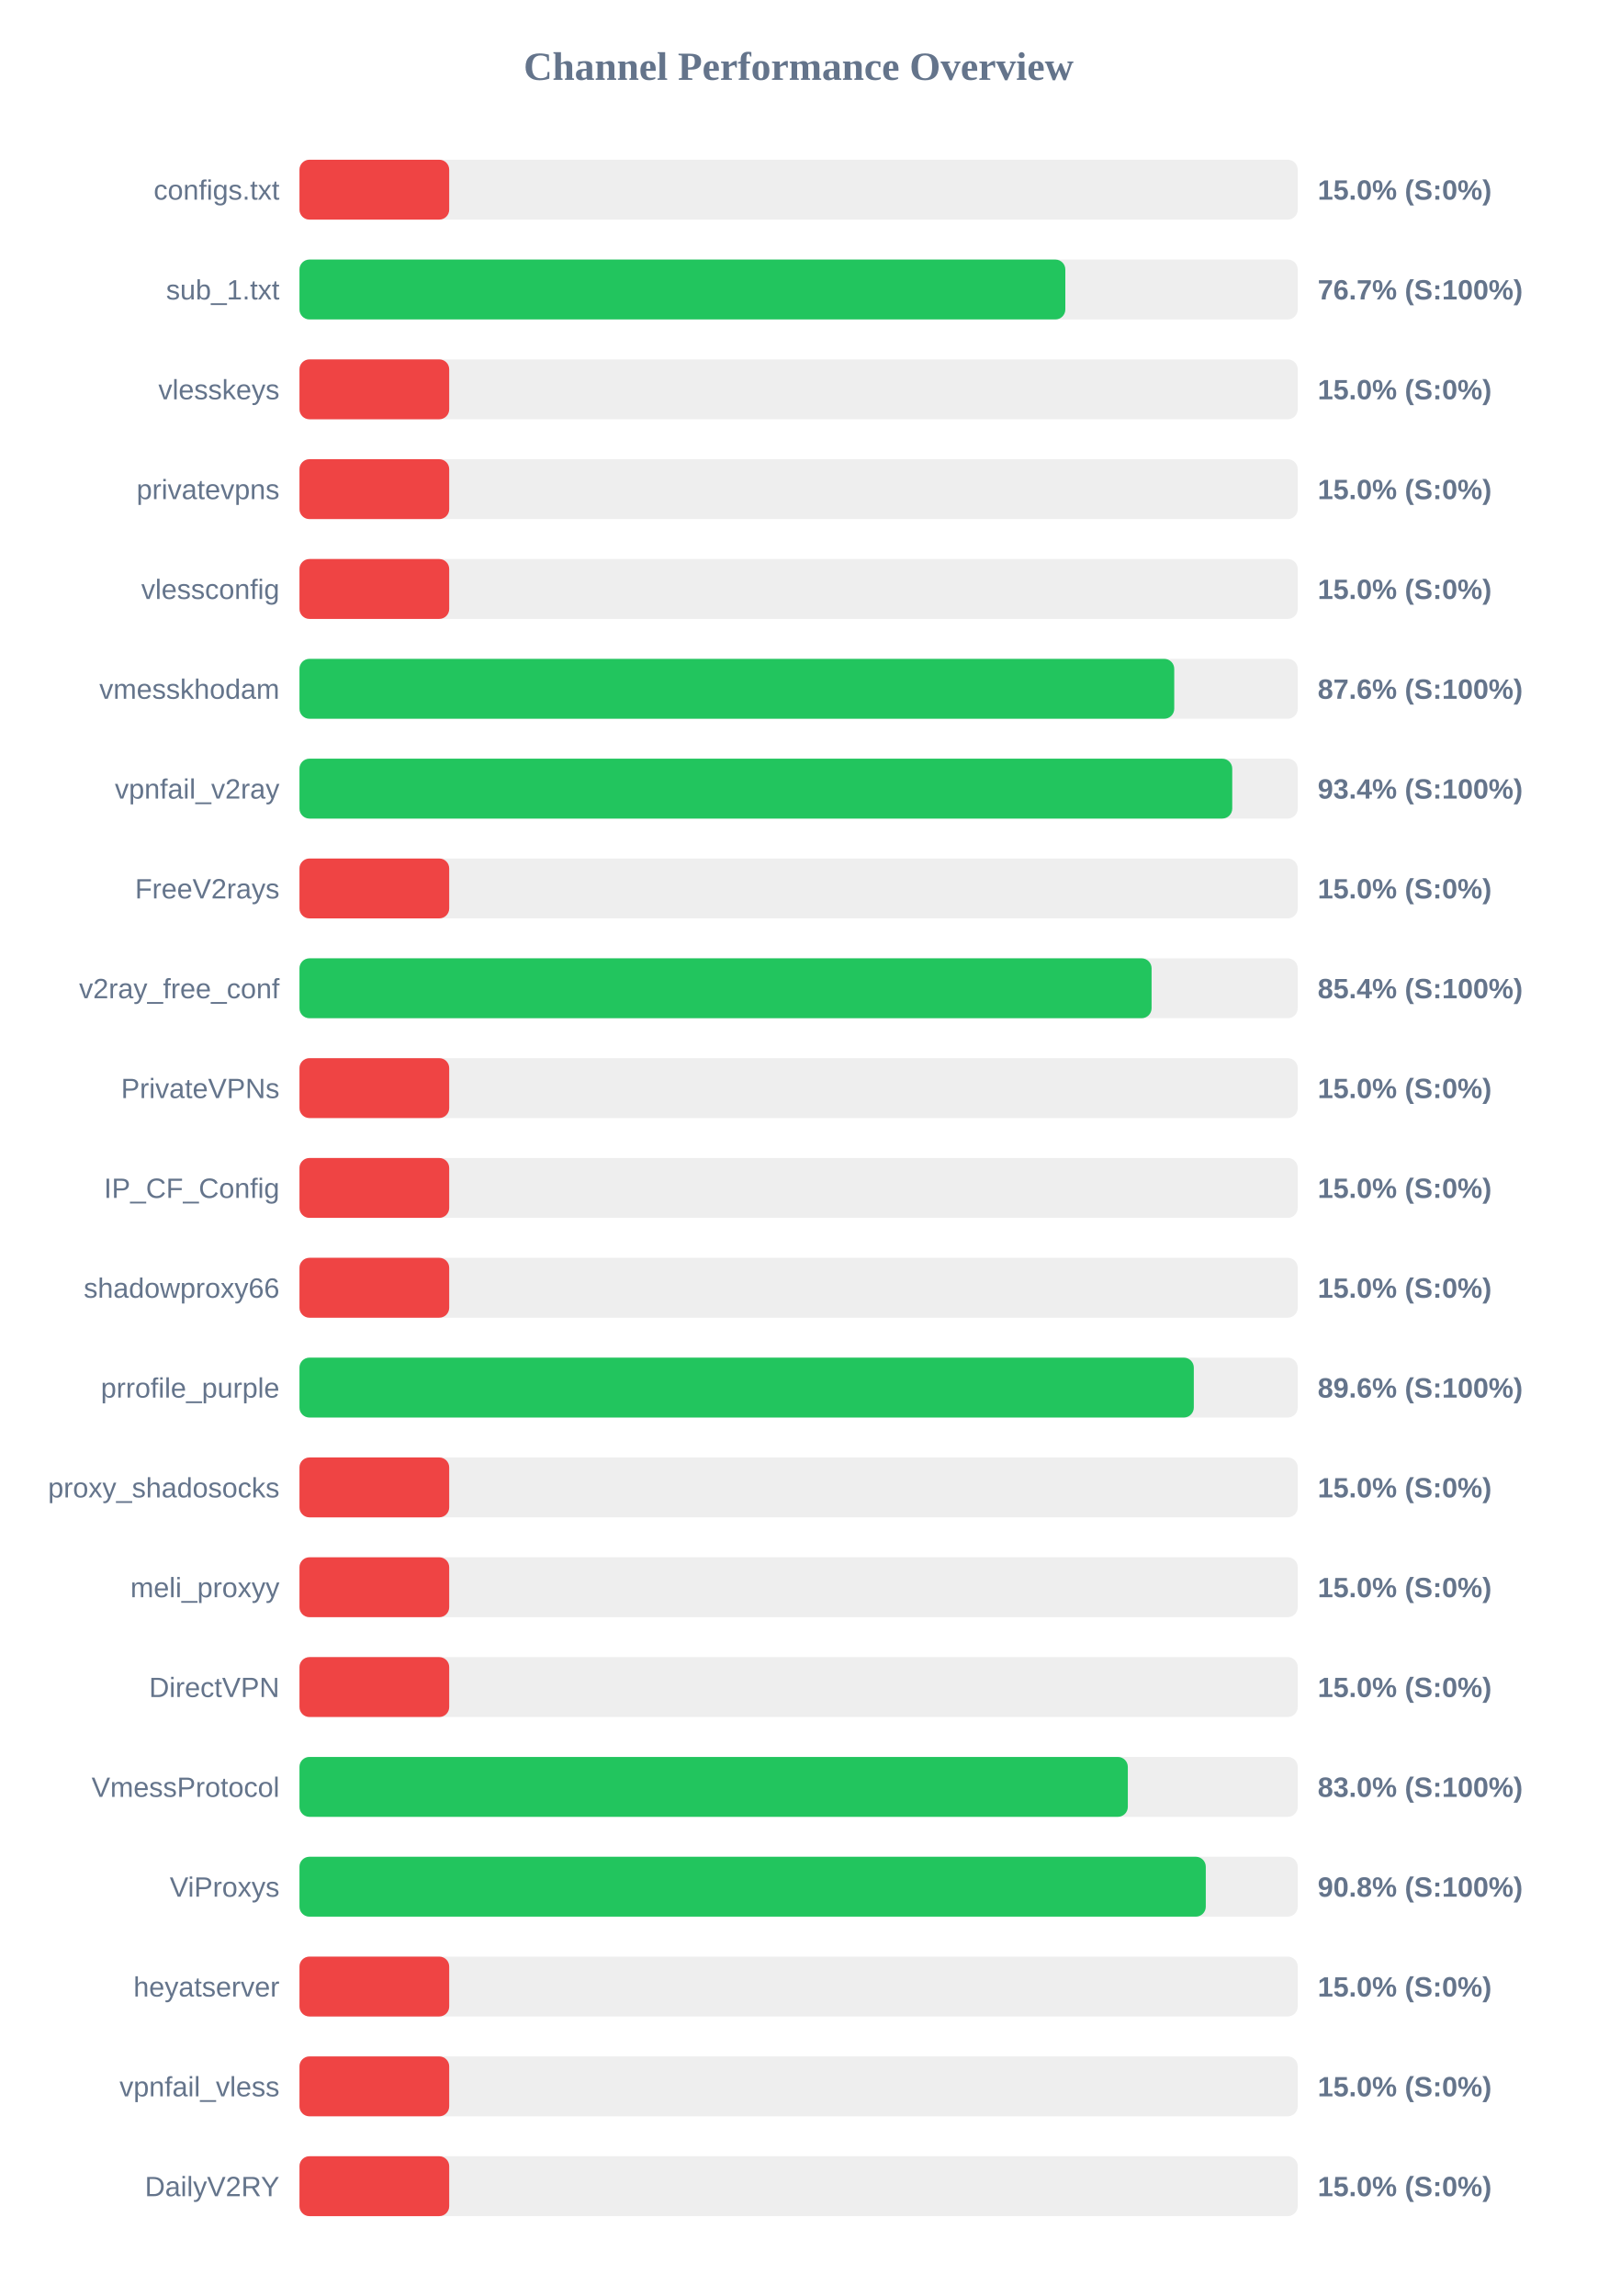
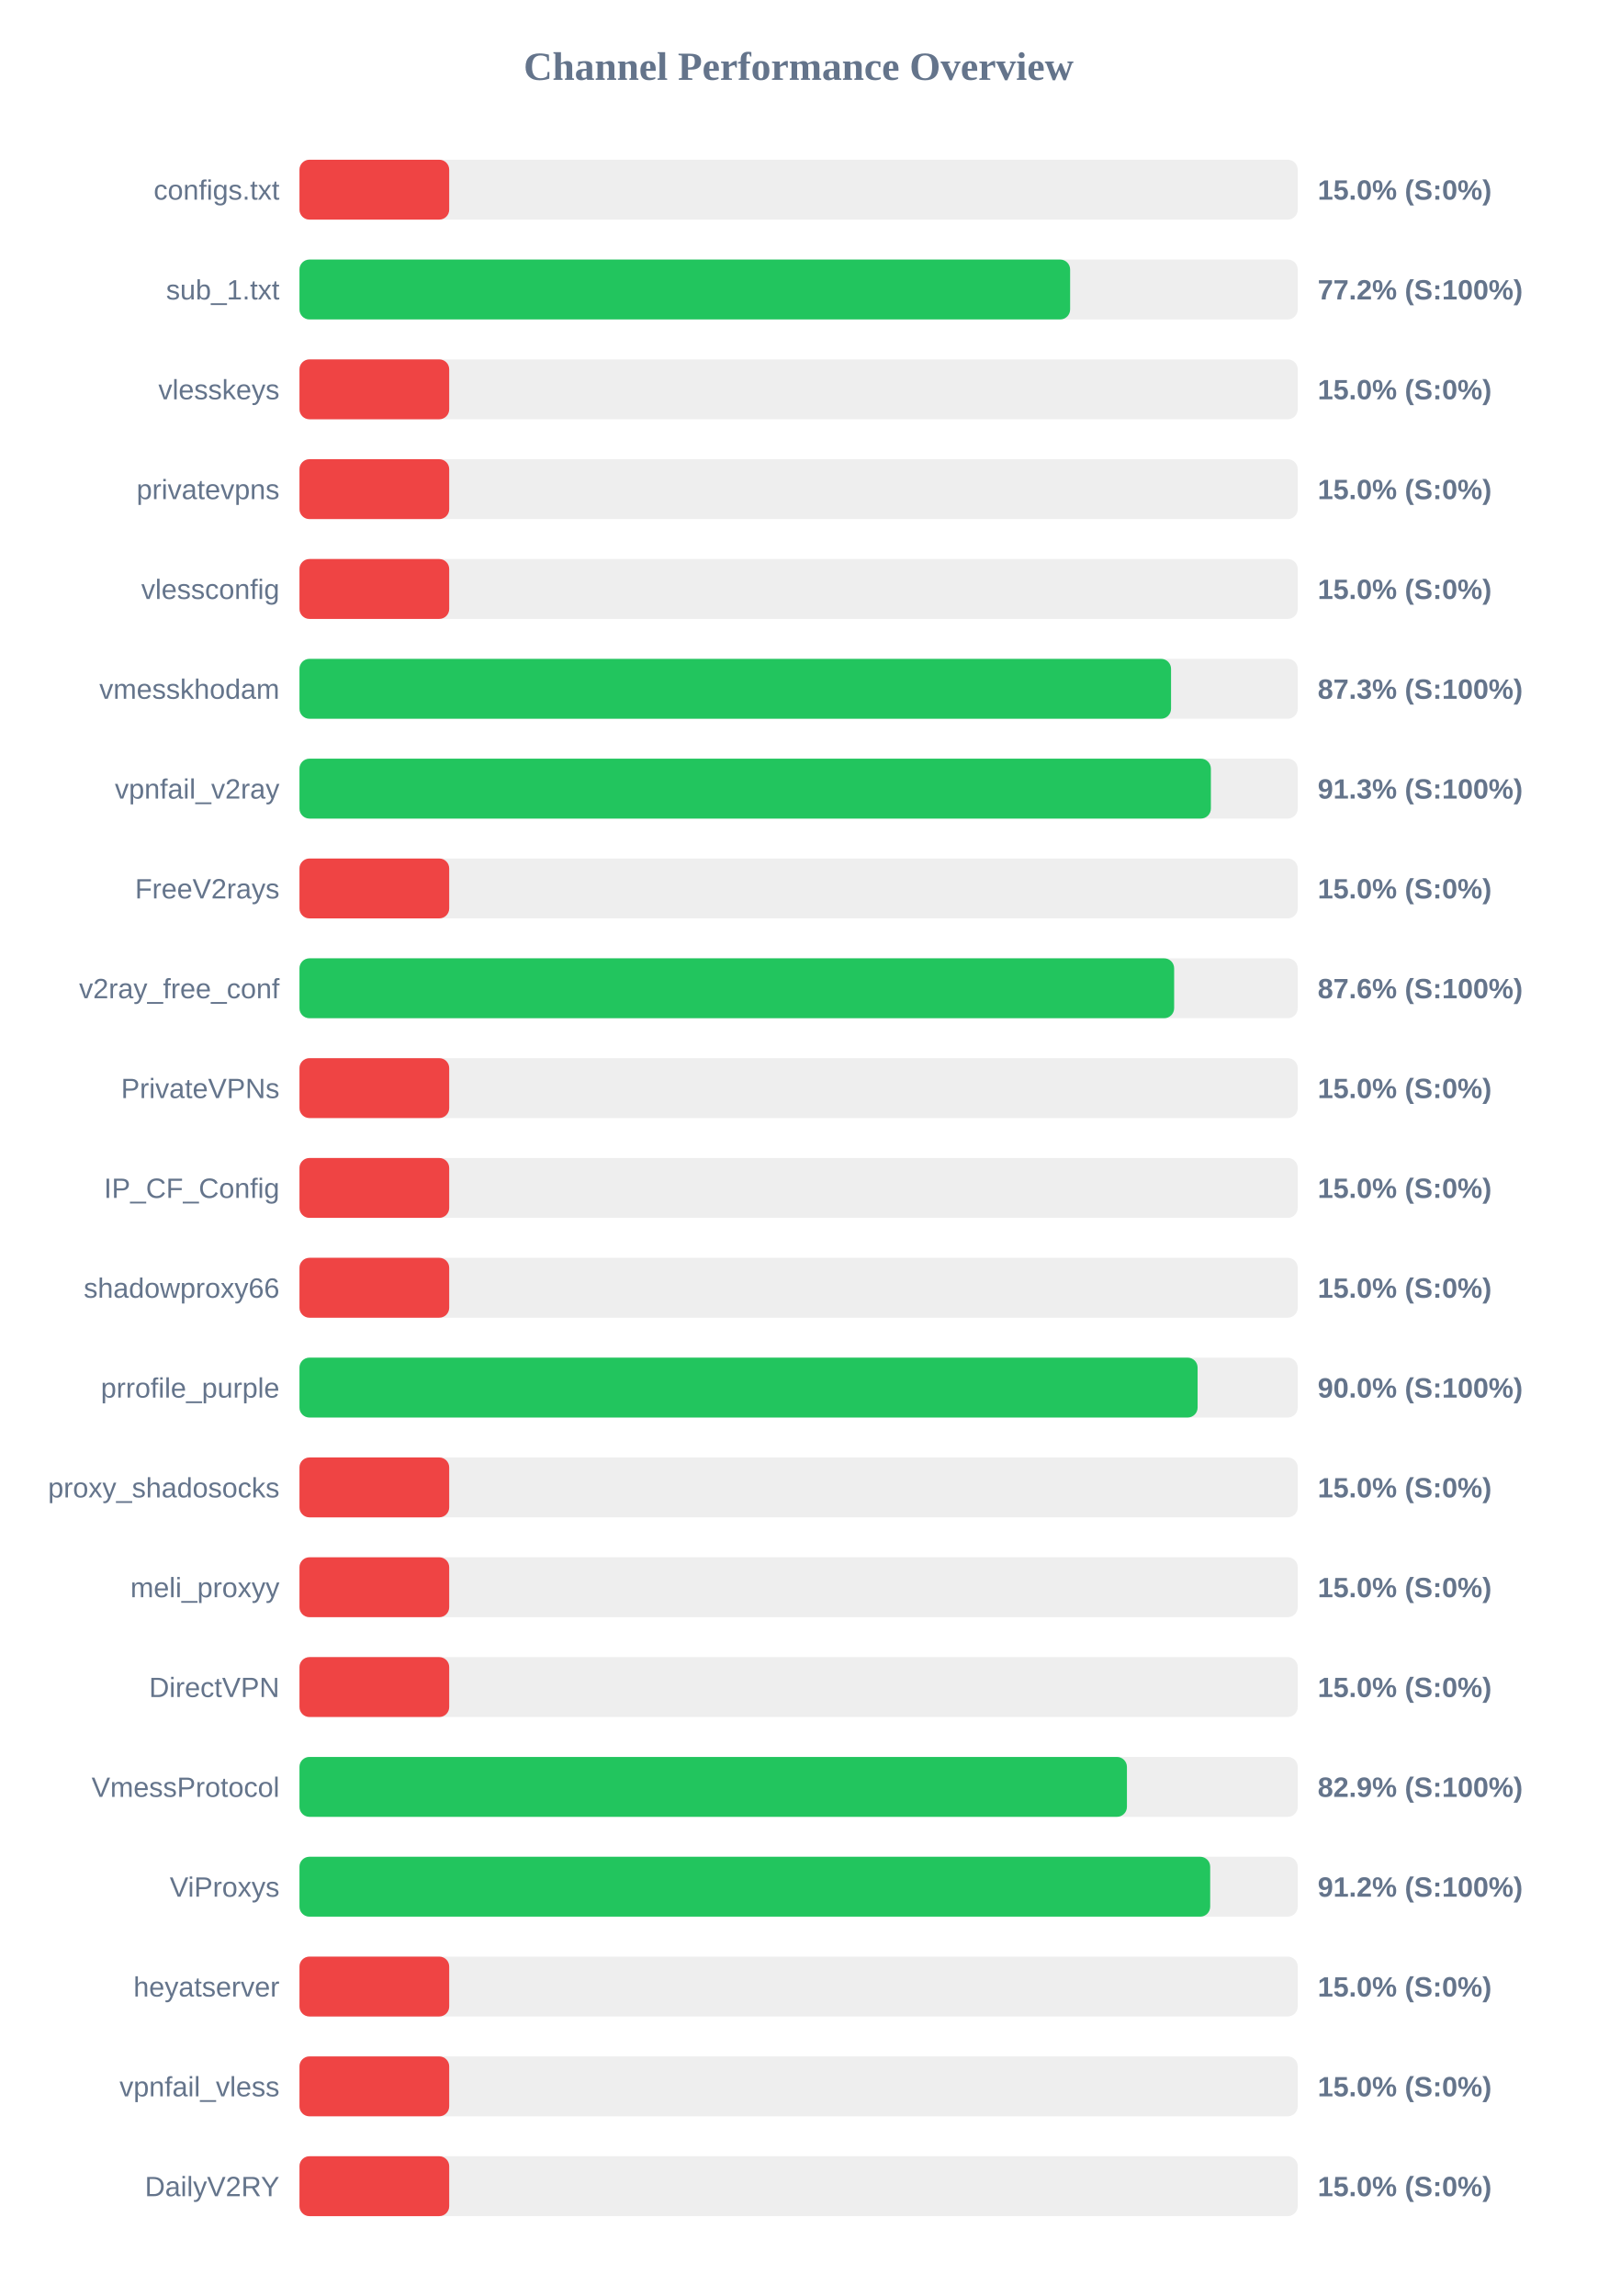
<svg xmlns="http://www.w3.org/2000/svg" width="800" height="1150" version="1.1">
  <style>
        .row { font: 14px Arial; fill: #64748b; }
        .score { font: bold 14px Arial; fill: #64748b; }
    </style>
  <text x="400" y="40" text-anchor="middle" font-size="20px" font-weight="bold" fill="#64748b">Channel Performance Overview</text>
  <rect x="150" y="80" width="500" height="30" fill="#eee" rx="5" />
  <rect x="150" y="80" width="75.0" height="30" fill="#ef4444" rx="5" />
  <text x="140" y="100" text-anchor="end" class="row">configs.txt</text>
  <text x="660" y="100" text-anchor="start" class="score">15.0% (S:0%)</text>
  <rect x="150" y="130" width="500" height="30" fill="#eee" rx="5" />
-   <rect x="150" y="130" width="383.6" height="30" fill="#22c55e" rx="5" />
+   <rect x="150" y="130" width="386.0" height="30" fill="#22c55e" rx="5" />
  <text x="140" y="150" text-anchor="end" class="row">sub_1.txt</text>
-   <text x="660" y="150" text-anchor="start" class="score">76.7% (S:100%)</text>
+   <text x="660" y="150" text-anchor="start" class="score">77.2% (S:100%)</text>
  <rect x="150" y="180" width="500" height="30" fill="#eee" rx="5" />
  <rect x="150" y="180" width="75.0" height="30" fill="#ef4444" rx="5" />
  <text x="140" y="200" text-anchor="end" class="row">vlesskeys</text>
  <text x="660" y="200" text-anchor="start" class="score">15.0% (S:0%)</text>
  <rect x="150" y="230" width="500" height="30" fill="#eee" rx="5" />
  <rect x="150" y="230" width="75.0" height="30" fill="#ef4444" rx="5" />
  <text x="140" y="250" text-anchor="end" class="row">privatevpns</text>
  <text x="660" y="250" text-anchor="start" class="score">15.0% (S:0%)</text>
  <rect x="150" y="280" width="500" height="30" fill="#eee" rx="5" />
  <rect x="150" y="280" width="75.0" height="30" fill="#ef4444" rx="5" />
  <text x="140" y="300" text-anchor="end" class="row">vlessconfig</text>
  <text x="660" y="300" text-anchor="start" class="score">15.0% (S:0%)</text>
  <rect x="150" y="330" width="500" height="30" fill="#eee" rx="5" />
-   <rect x="150" y="330" width="438.15" height="30" fill="#22c55e" rx="5" />
+   <rect x="150" y="330" width="436.55" height="30" fill="#22c55e" rx="5" />
  <text x="140" y="350" text-anchor="end" class="row">vmesskhodam</text>
-   <text x="660" y="350" text-anchor="start" class="score">87.6% (S:100%)</text>
+   <text x="660" y="350" text-anchor="start" class="score">87.3% (S:100%)</text>
  <rect x="150" y="380" width="500" height="30" fill="#eee" rx="5" />
-   <rect x="150" y="380" width="467.2" height="30" fill="#22c55e" rx="5" />
+   <rect x="150" y="380" width="456.5" height="30" fill="#22c55e" rx="5" />
  <text x="140" y="400" text-anchor="end" class="row">vpnfail_v2ray</text>
-   <text x="660" y="400" text-anchor="start" class="score">93.4% (S:100%)</text>
+   <text x="660" y="400" text-anchor="start" class="score">91.3% (S:100%)</text>
  <rect x="150" y="430" width="500" height="30" fill="#eee" rx="5" />
  <rect x="150" y="430" width="75.0" height="30" fill="#ef4444" rx="5" />
  <text x="140" y="450" text-anchor="end" class="row">FreeV2rays</text>
  <text x="660" y="450" text-anchor="start" class="score">15.0% (S:0%)</text>
  <rect x="150" y="480" width="500" height="30" fill="#eee" rx="5" />
-   <rect x="150" y="480" width="426.8" height="30" fill="#22c55e" rx="5" />
+   <rect x="150" y="480" width="438.1" height="30" fill="#22c55e" rx="5" />
  <text x="140" y="500" text-anchor="end" class="row">v2ray_free_conf</text>
-   <text x="660" y="500" text-anchor="start" class="score">85.4% (S:100%)</text>
+   <text x="660" y="500" text-anchor="start" class="score">87.6% (S:100%)</text>
  <rect x="150" y="530" width="500" height="30" fill="#eee" rx="5" />
  <rect x="150" y="530" width="75.0" height="30" fill="#ef4444" rx="5" />
  <text x="140" y="550" text-anchor="end" class="row">PrivateVPNs</text>
  <text x="660" y="550" text-anchor="start" class="score">15.0% (S:0%)</text>
  <rect x="150" y="580" width="500" height="30" fill="#eee" rx="5" />
  <rect x="150" y="580" width="75.0" height="30" fill="#ef4444" rx="5" />
  <text x="140" y="600" text-anchor="end" class="row">IP_CF_Config</text>
  <text x="660" y="600" text-anchor="start" class="score">15.0% (S:0%)</text>
  <rect x="150" y="630" width="500" height="30" fill="#eee" rx="5" />
  <rect x="150" y="630" width="75.0" height="30" fill="#ef4444" rx="5" />
  <text x="140" y="650" text-anchor="end" class="row">shadowproxy66</text>
  <text x="660" y="650" text-anchor="start" class="score">15.0% (S:0%)</text>
  <rect x="150" y="680" width="500" height="30" fill="#eee" rx="5" />
-   <rect x="150" y="680" width="447.95" height="30" fill="#22c55e" rx="5" />
+   <rect x="150" y="680" width="449.85" height="30" fill="#22c55e" rx="5" />
  <text x="140" y="700" text-anchor="end" class="row">prrofile_purple</text>
-   <text x="660" y="700" text-anchor="start" class="score">89.6% (S:100%)</text>
+   <text x="660" y="700" text-anchor="start" class="score">90.0% (S:100%)</text>
  <rect x="150" y="730" width="500" height="30" fill="#eee" rx="5" />
  <rect x="150" y="730" width="75.0" height="30" fill="#ef4444" rx="5" />
  <text x="140" y="750" text-anchor="end" class="row">proxy_shadosocks</text>
  <text x="660" y="750" text-anchor="start" class="score">15.0% (S:0%)</text>
  <rect x="150" y="780" width="500" height="30" fill="#eee" rx="5" />
  <rect x="150" y="780" width="75.0" height="30" fill="#ef4444" rx="5" />
  <text x="140" y="800" text-anchor="end" class="row">meli_proxyy</text>
  <text x="660" y="800" text-anchor="start" class="score">15.0% (S:0%)</text>
  <rect x="150" y="830" width="500" height="30" fill="#eee" rx="5" />
  <rect x="150" y="830" width="75.0" height="30" fill="#ef4444" rx="5" />
  <text x="140" y="850" text-anchor="end" class="row">DirectVPN</text>
  <text x="660" y="850" text-anchor="start" class="score">15.0% (S:0%)</text>
  <rect x="150" y="880" width="500" height="30" fill="#eee" rx="5" />
-   <rect x="150" y="880" width="414.9" height="30" fill="#22c55e" rx="5" />
+   <rect x="150" y="880" width="414.45" height="30" fill="#22c55e" rx="5" />
  <text x="140" y="900" text-anchor="end" class="row">VmessProtocol</text>
-   <text x="660" y="900" text-anchor="start" class="score">83.0% (S:100%)</text>
+   <text x="660" y="900" text-anchor="start" class="score">82.9% (S:100%)</text>
  <rect x="150" y="930" width="500" height="30" fill="#eee" rx="5" />
-   <rect x="150" y="930" width="453.95" height="30" fill="#22c55e" rx="5" />
+   <rect x="150" y="930" width="456.15" height="30" fill="#22c55e" rx="5" />
  <text x="140" y="950" text-anchor="end" class="row">ViProxys</text>
-   <text x="660" y="950" text-anchor="start" class="score">90.8% (S:100%)</text>
+   <text x="660" y="950" text-anchor="start" class="score">91.2% (S:100%)</text>
  <rect x="150" y="980" width="500" height="30" fill="#eee" rx="5" />
  <rect x="150" y="980" width="75.0" height="30" fill="#ef4444" rx="5" />
  <text x="140" y="1000" text-anchor="end" class="row">heyatserver</text>
  <text x="660" y="1000" text-anchor="start" class="score">15.0% (S:0%)</text>
  <rect x="150" y="1030" width="500" height="30" fill="#eee" rx="5" />
  <rect x="150" y="1030" width="75.0" height="30" fill="#ef4444" rx="5" />
  <text x="140" y="1050" text-anchor="end" class="row">vpnfail_vless</text>
  <text x="660" y="1050" text-anchor="start" class="score">15.0% (S:0%)</text>
  <rect x="150" y="1080" width="500" height="30" fill="#eee" rx="5" />
  <rect x="150" y="1080" width="75.0" height="30" fill="#ef4444" rx="5" />
  <text x="140" y="1100" text-anchor="end" class="row">DailyV2RY</text>
  <text x="660" y="1100" text-anchor="start" class="score">15.0% (S:0%)</text>
</svg>
